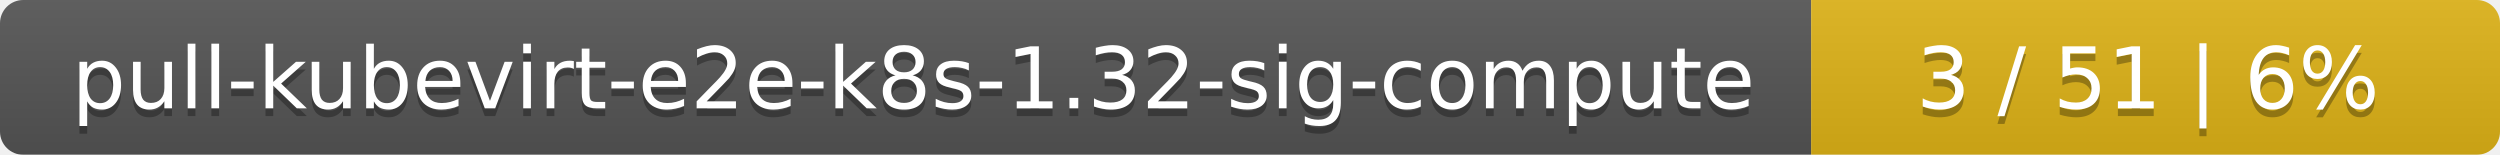
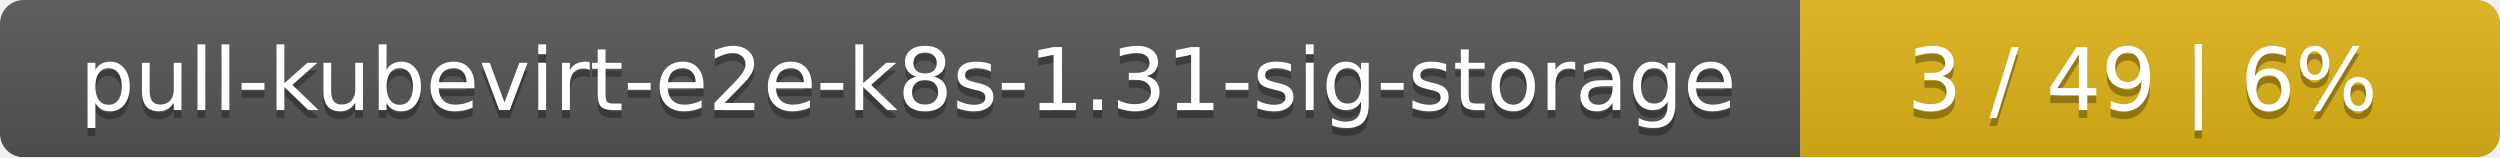
- <svg xmlns="http://www.w3.org/2000/svg" width="323" height="20">
+ <svg xmlns="http://www.w3.org/2000/svg" width="318" height="20">
  <linearGradient id="smooth" x2="0" y2="100%">
    <stop offset="0" stop-color="#bbb" stop-opacity=".1" />
    <stop offset="1" stop-opacity=".1" />
  </linearGradient>
  <mask id="round">
-     <rect width="323" height="20" rx="3" fill="#fff" />
+     <rect width="318" height="20" rx="3" fill="#fff" />
  </mask>
  <g mask="url(#round)">
-     <rect width="234" height="20" fill="#555" />
-     <rect x="234" width="89" height="20" fill="#dfb317" />
-     <rect width="323" height="20" fill="url(#smooth)" />
+     <rect width="229" height="20" fill="#555" />
+     <rect x="229" width="89" height="20" fill="#dfb317" />
+     <rect width="318" height="20" fill="url(#smooth)" />
  </g>
  <g fill="#fff" text-anchor="middle" font-family="DejaVu Sans,Verdana,Geneva,sans-serif" font-size="11">
-     <text x="118" y="15" fill="#010101" fill-opacity=".3">pull-kubevirt-e2e-k8s-1.32-sig-compute</text>
-     <text x="118" y="14">pull-kubevirt-e2e-k8s-1.32-sig-compute</text>
-     <text x="277.5" y="15" fill="#010101" fill-opacity=".3">3 / 51    |    6%</text>
-     <text x="277.5" y="14">3 / 51    |    6%</text>
+     <text x="115.5" y="15" fill="#010101" fill-opacity=".3">pull-kubevirt-e2e-k8s-1.31-sig-storage</text>
+     <text x="115.5" y="14">pull-kubevirt-e2e-k8s-1.31-sig-storage</text>
+     <text x="272.5" y="15" fill="#010101" fill-opacity=".3">3 / 49    |    6%</text>
+     <text x="272.5" y="14">3 / 49    |    6%</text>
  </g>
</svg>
